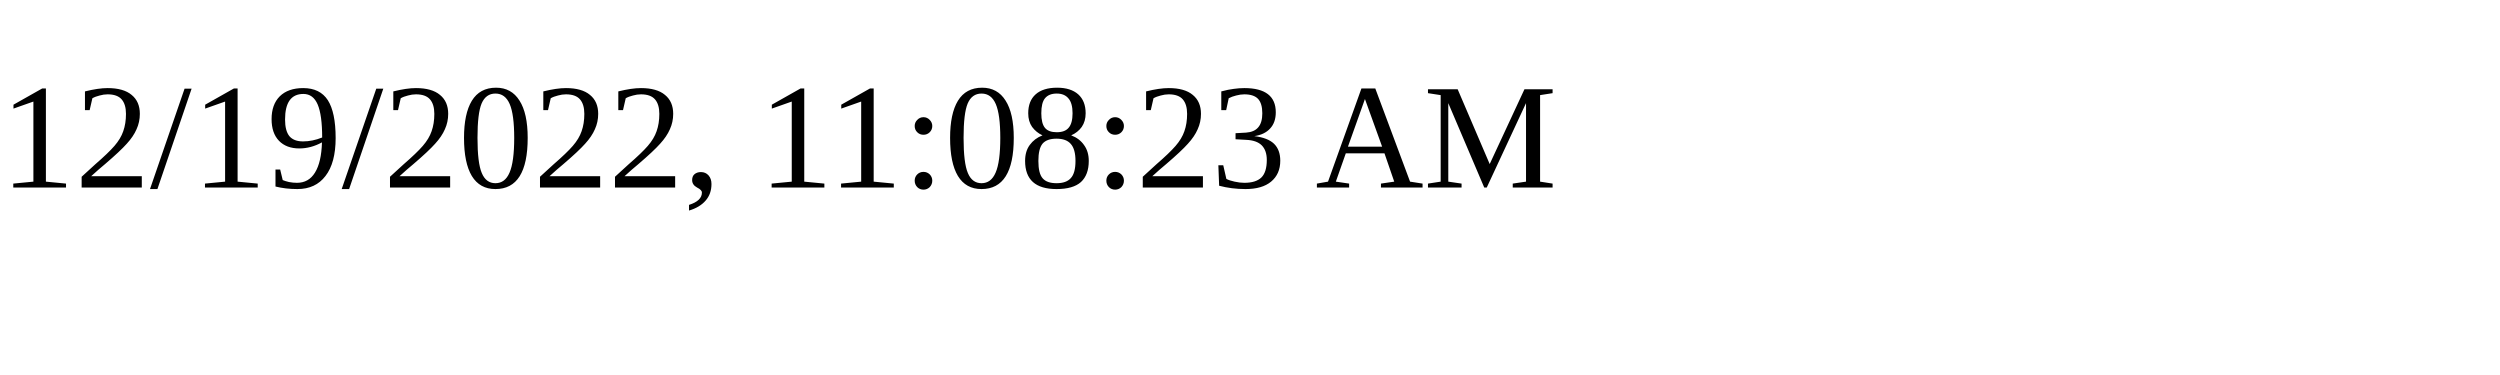
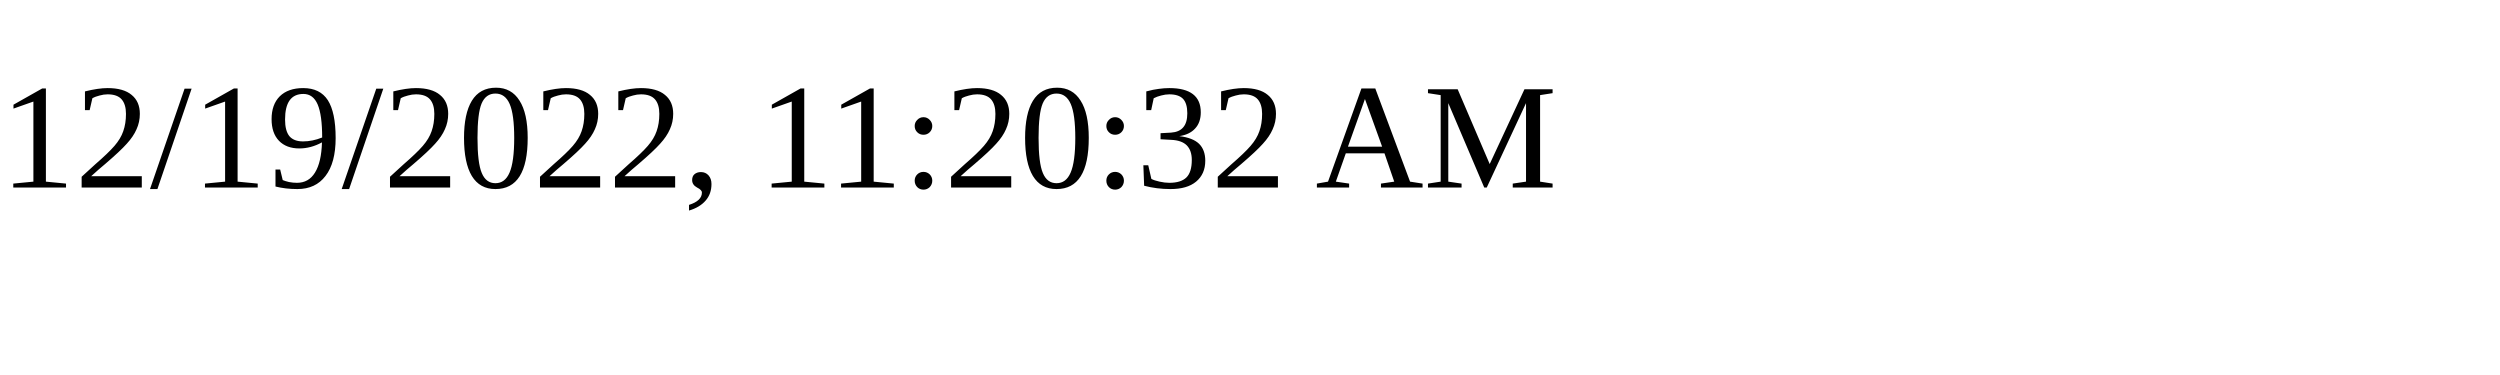
<svg xmlns="http://www.w3.org/2000/svg" height="30" width="200">
-   <text x="0" y="15">12/19/2022, 11:08:23 AM</text>
+   <text x="0" y="15">12/19/2022, 11:20:32 AM</text>
</svg>
